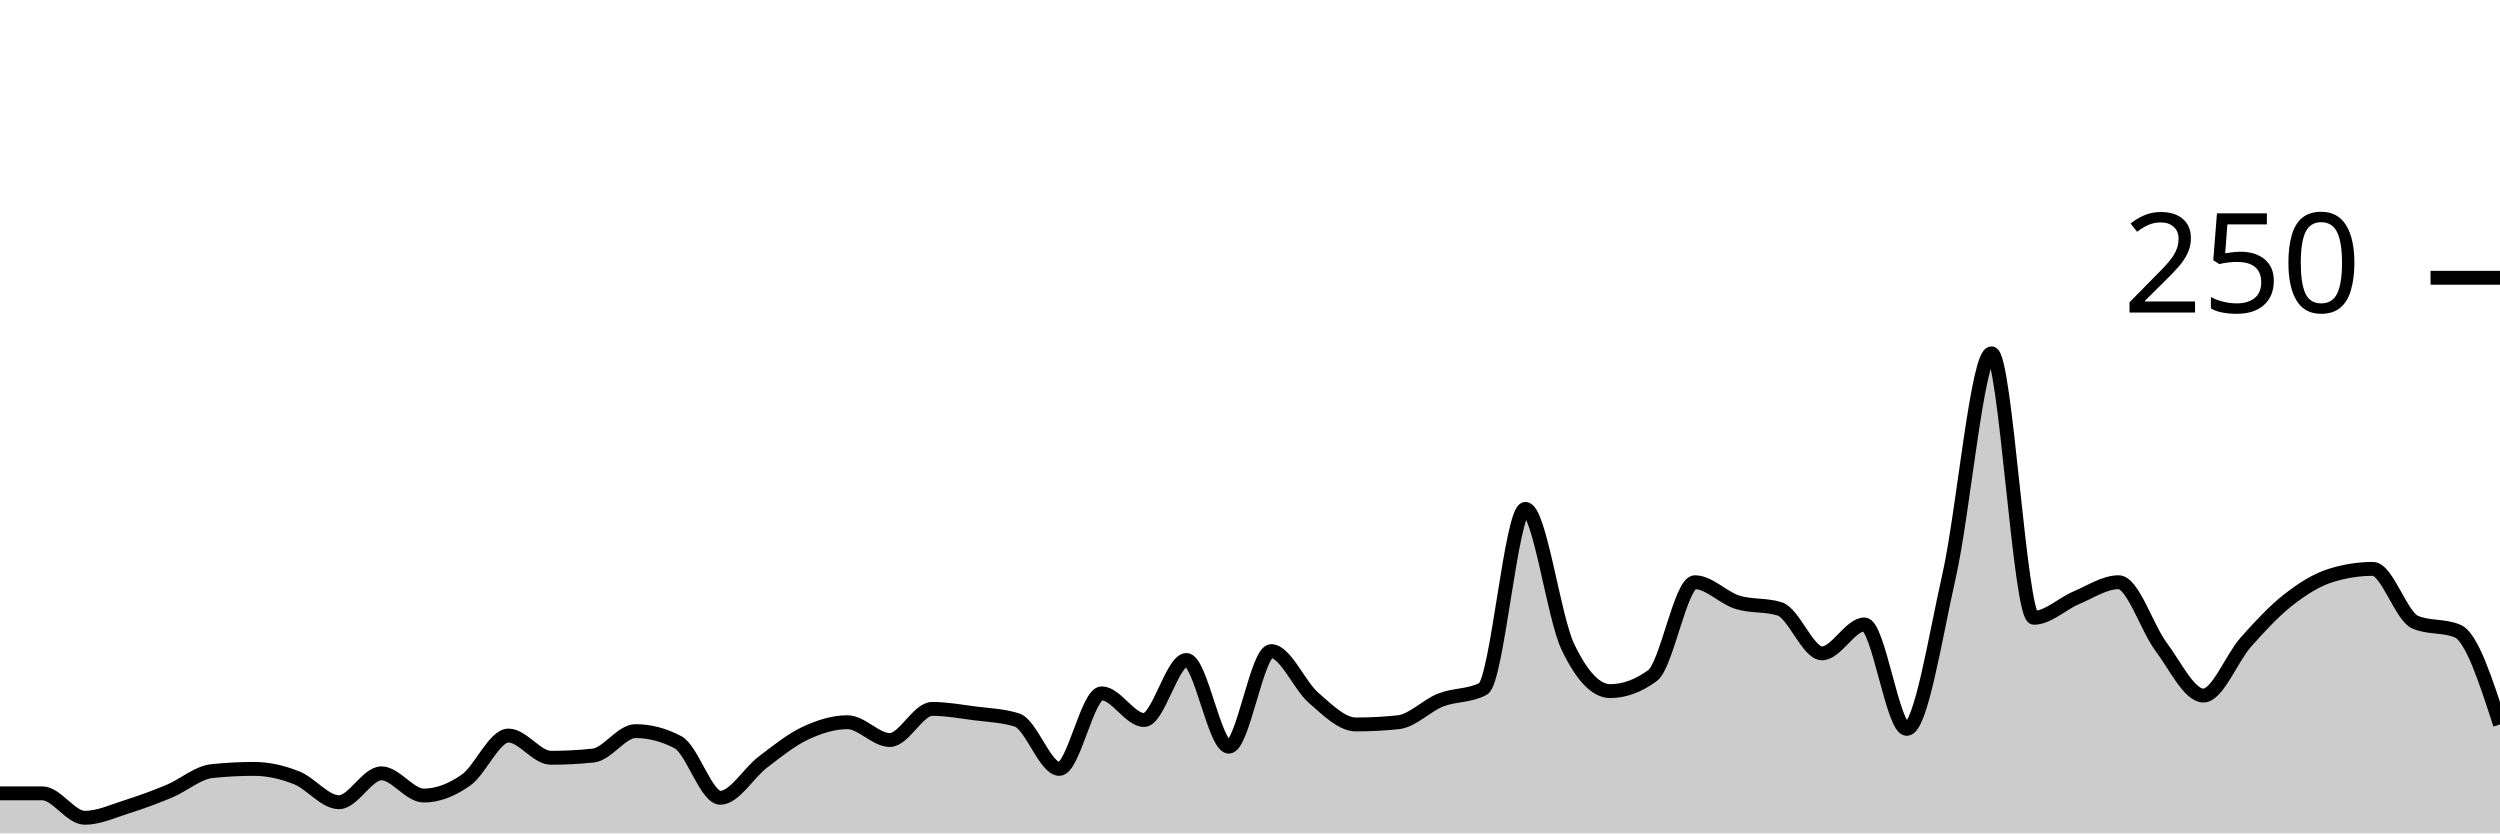
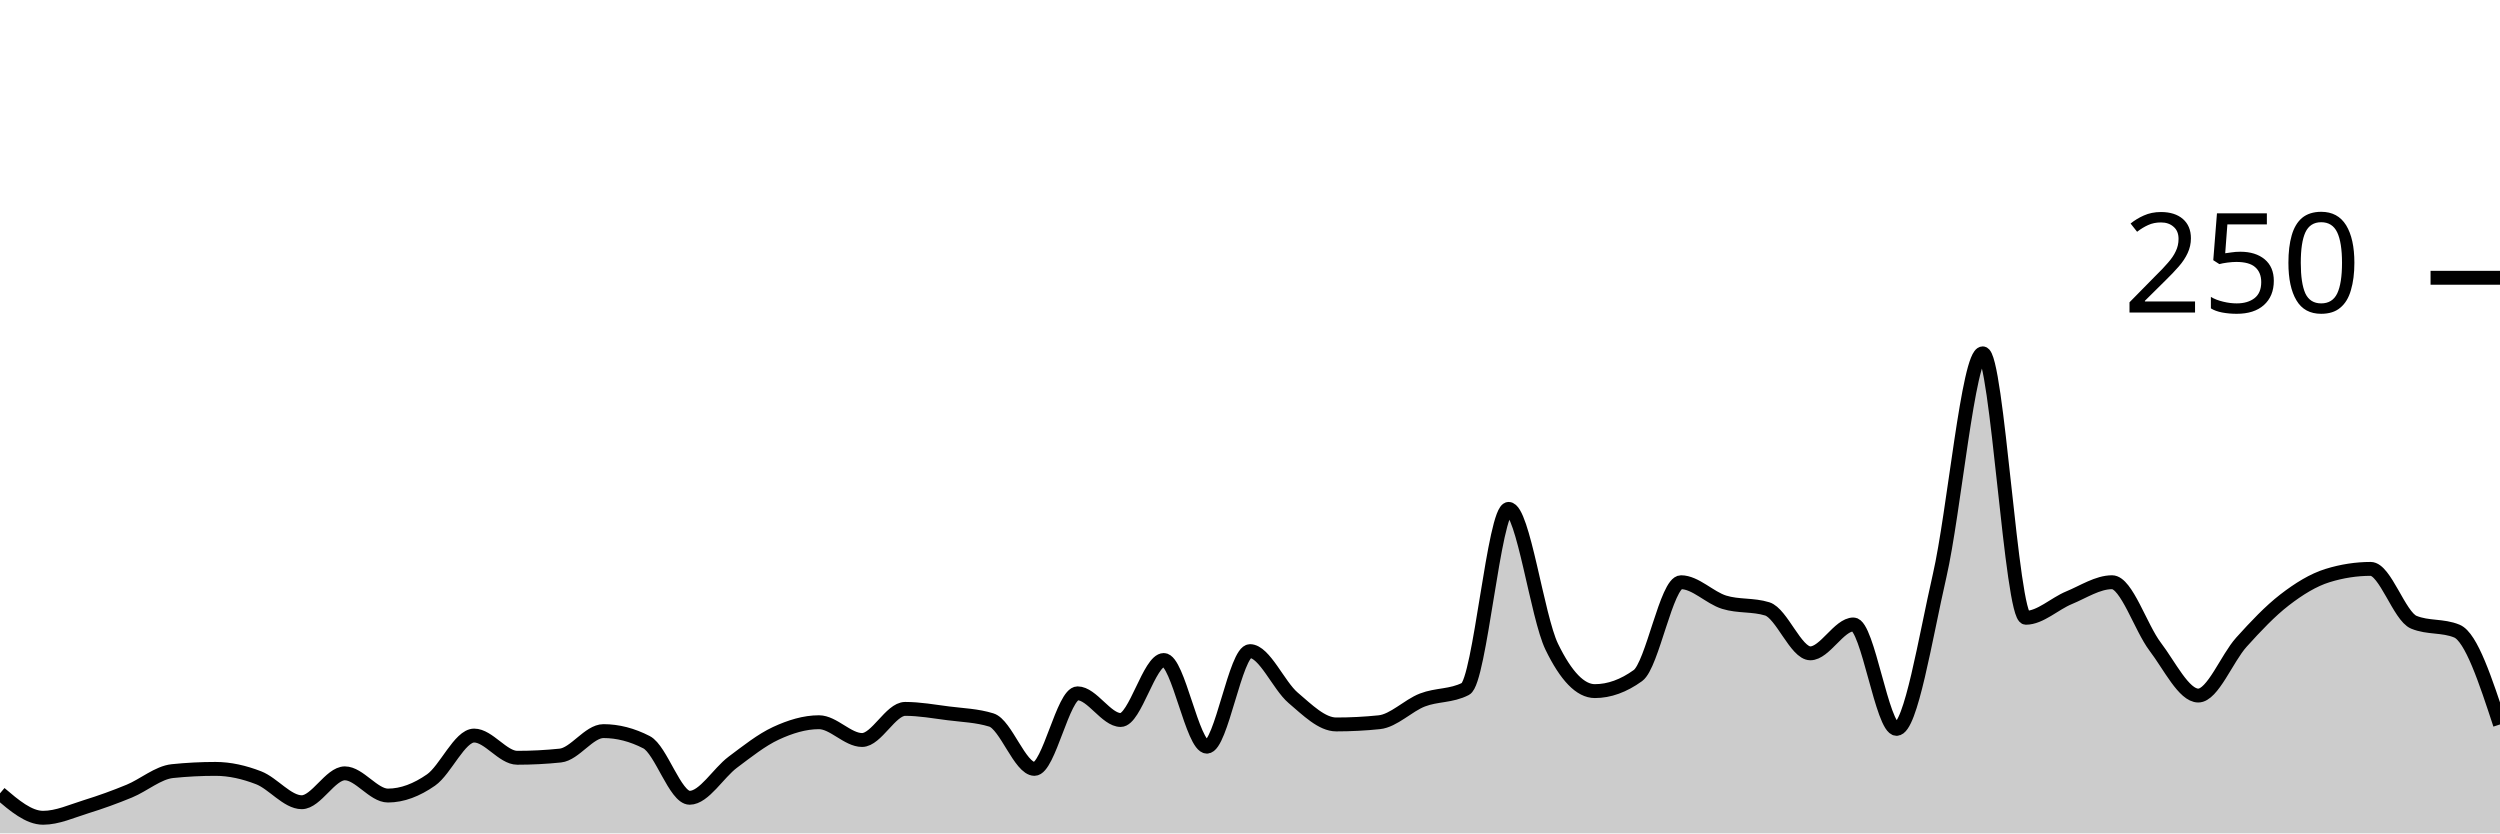
<svg xmlns="http://www.w3.org/2000/svg" viewBox="0 0 180 60">
  <g transform="translate(0,20)">
-     <path class="area" fill="rgba(0, 0, 0, 0.2)" d="M0,37.12C1.017,37.12,2.034,37.12,3.051,37.12C4.068,37.12,5.085,38.88,6.102,38.88C7.119,38.88,8.136,38.4,9.153,38.08C10.169,37.76,11.186,37.387,12.203,36.96C13.22,36.533,14.237,35.627,15.254,35.52C16.271,35.413,17.288,35.36,18.305,35.36C19.322,35.36,20.339,35.6,21.356,36C22.373,36.4,23.39,37.76,24.407,37.76C25.424,37.76,26.441,35.68,27.458,35.68C28.475,35.68,29.492,37.28,30.508,37.28C31.525,37.28,32.542,36.88,33.559,36.16C34.576,35.44,35.593,32.96,36.61,32.96C37.627,32.96,38.644,34.56,39.661,34.56C40.678,34.56,41.695,34.507,42.712,34.4C43.729,34.293,44.746,32.64,45.763,32.64C46.78,32.64,47.797,32.907,48.814,33.44C49.831,33.973,50.847,37.44,51.864,37.44C52.881,37.44,53.898,35.653,54.915,34.88C55.932,34.107,56.949,33.28,57.966,32.8C58.983,32.32,60,32,61.017,32C62.034,32,63.051,33.28,64.068,33.28C65.085,33.28,66.102,31.04,67.119,31.04C68.136,31.04,69.153,31.227,70.169,31.36C71.186,31.493,72.203,31.52,73.22,31.84C74.237,32.16,75.254,35.36,76.271,35.36C77.288,35.36,78.305,29.92,79.322,29.92C80.339,29.92,81.356,31.84,82.373,31.84C83.39,31.84,84.407,27.52,85.424,27.52C86.441,27.52,87.458,33.76,88.475,33.76C89.492,33.76,90.508,26.88,91.525,26.88C92.542,26.88,93.559,29.36,94.576,30.24C95.593,31.12,96.61,32.16,97.627,32.16C98.644,32.16,99.661,32.107,100.678,32C101.695,31.893,102.712,30.8,103.729,30.4C104.746,30,105.763,30.133,106.78,29.6C107.797,29.067,108.814,16.64,109.831,16.64C110.847,16.64,111.864,24.427,112.881,26.56C113.898,28.693,114.915,29.76,115.932,29.76C116.949,29.76,117.966,29.387,118.983,28.64C120,27.893,121.017,21.92,122.034,21.92C123.051,21.92,124.068,23.04,125.085,23.36C126.102,23.68,127.119,23.52,128.136,23.84C129.153,24.16,130.169,27.04,131.186,27.04C132.203,27.04,133.22,24.96,134.237,24.96C135.254,24.96,136.271,32.48,137.288,32.48C138.305,32.48,139.322,25.947,140.339,21.44C141.356,16.933,142.373,5.44,143.39,5.44C144.407,5.44,145.424,24.48,146.441,24.48C147.458,24.48,148.475,23.467,149.492,23.04C150.508,22.613,151.525,21.92,152.542,21.92C153.559,21.92,154.576,25.2,155.593,26.56C156.61,27.92,157.627,30.08,158.644,30.08C159.661,30.08,160.678,27.387,161.695,26.24C162.712,25.093,163.729,24,164.746,23.2C165.763,22.4,166.78,21.76,167.797,21.44C168.814,21.12,169.831,20.96,170.847,20.96C171.864,20.96,172.881,24.373,173.898,24.8C174.915,25.227,175.932,25.013,176.949,25.44C177.966,25.867,178.983,29.013,180,32.16L180,40C178.983,40,177.966,40,176.949,40C175.932,40,174.915,40,173.898,40C172.881,40,171.864,40,170.847,40C169.831,40,168.814,40,167.797,40C166.78,40,165.763,40,164.746,40C163.729,40,162.712,40,161.695,40C160.678,40,159.661,40,158.644,40C157.627,40,156.61,40,155.593,40C154.576,40,153.559,40,152.542,40C151.525,40,150.508,40,149.492,40C148.475,40,147.458,40,146.441,40C145.424,40,144.407,40,143.39,40C142.373,40,141.356,40,140.339,40C139.322,40,138.305,40,137.288,40C136.271,40,135.254,40,134.237,40C133.22,40,132.203,40,131.186,40C130.169,40,129.153,40,128.136,40C127.119,40,126.102,40,125.085,40C124.068,40,123.051,40,122.034,40C121.017,40,120,40,118.983,40C117.966,40,116.949,40,115.932,40C114.915,40,113.898,40,112.881,40C111.864,40,110.847,40,109.831,40C108.814,40,107.797,40,106.78,40C105.763,40,104.746,40,103.729,40C102.712,40,101.695,40,100.678,40C99.661,40,98.644,40,97.627,40C96.61,40,95.593,40,94.576,40C93.559,40,92.542,40,91.525,40C90.508,40,89.492,40,88.475,40C87.458,40,86.441,40,85.424,40C84.407,40,83.39,40,82.373,40C81.356,40,80.339,40,79.322,40C78.305,40,77.288,40,76.271,40C75.254,40,74.237,40,73.22,40C72.203,40,71.186,40,70.169,40C69.153,40,68.136,40,67.119,40C66.102,40,65.085,40,64.068,40C63.051,40,62.034,40,61.017,40C60,40,58.983,40,57.966,40C56.949,40,55.932,40,54.915,40C53.898,40,52.881,40,51.864,40C50.847,40,49.831,40,48.814,40C47.797,40,46.78,40,45.763,40C44.746,40,43.729,40,42.712,40C41.695,40,40.678,40,39.661,40C38.644,40,37.627,40,36.61,40C35.593,40,34.576,40,33.559,40C32.542,40,31.525,40,30.508,40C29.492,40,28.475,40,27.458,40C26.441,40,25.424,40,24.407,40C23.39,40,22.373,40,21.356,40C20.339,40,19.322,40,18.305,40C17.288,40,16.271,40,15.254,40C14.237,40,13.22,40,12.203,40C11.186,40,10.169,40,9.153,40C8.136,40,7.119,40,6.102,40C5.085,40,4.068,40,3.051,40C2.034,40,1.017,40,0,40Z" />
-     <path class="line" stroke="black" fill="none" d="M0,37.12C1.017,37.12,2.034,37.12,3.051,37.12C4.068,37.12,5.085,38.88,6.102,38.88C7.119,38.88,8.136,38.4,9.153,38.08C10.169,37.76,11.186,37.387,12.203,36.96C13.22,36.533,14.237,35.627,15.254,35.52C16.271,35.413,17.288,35.36,18.305,35.36C19.322,35.36,20.339,35.6,21.356,36C22.373,36.4,23.39,37.76,24.407,37.76C25.424,37.76,26.441,35.68,27.458,35.68C28.475,35.68,29.492,37.28,30.508,37.28C31.525,37.28,32.542,36.88,33.559,36.16C34.576,35.44,35.593,32.96,36.61,32.96C37.627,32.96,38.644,34.56,39.661,34.56C40.678,34.56,41.695,34.507,42.712,34.4C43.729,34.293,44.746,32.64,45.763,32.64C46.78,32.64,47.797,32.907,48.814,33.44C49.831,33.973,50.847,37.44,51.864,37.44C52.881,37.44,53.898,35.653,54.915,34.88C55.932,34.107,56.949,33.28,57.966,32.8C58.983,32.32,60,32,61.017,32C62.034,32,63.051,33.28,64.068,33.28C65.085,33.28,66.102,31.04,67.119,31.04C68.136,31.04,69.153,31.227,70.169,31.36C71.186,31.493,72.203,31.52,73.22,31.84C74.237,32.16,75.254,35.36,76.271,35.36C77.288,35.36,78.305,29.92,79.322,29.92C80.339,29.92,81.356,31.84,82.373,31.84C83.39,31.84,84.407,27.52,85.424,27.52C86.441,27.52,87.458,33.76,88.475,33.76C89.492,33.76,90.508,26.88,91.525,26.88C92.542,26.88,93.559,29.36,94.576,30.24C95.593,31.12,96.61,32.16,97.627,32.16C98.644,32.16,99.661,32.107,100.678,32C101.695,31.893,102.712,30.8,103.729,30.4C104.746,30,105.763,30.133,106.78,29.6C107.797,29.067,108.814,16.64,109.831,16.64C110.847,16.64,111.864,24.427,112.881,26.56C113.898,28.693,114.915,29.76,115.932,29.76C116.949,29.76,117.966,29.387,118.983,28.64C120,27.893,121.017,21.92,122.034,21.92C123.051,21.92,124.068,23.04,125.085,23.36C126.102,23.68,127.119,23.52,128.136,23.84C129.153,24.16,130.169,27.04,131.186,27.04C132.203,27.04,133.22,24.96,134.237,24.96C135.254,24.96,136.271,32.48,137.288,32.48C138.305,32.48,139.322,25.947,140.339,21.44C141.356,16.933,142.373,5.44,143.39,5.44C144.407,5.44,145.424,24.48,146.441,24.48C147.458,24.48,148.475,23.467,149.492,23.04C150.508,22.613,151.525,21.92,152.542,21.92C153.559,21.92,154.576,25.2,155.593,26.56C156.61,27.92,157.627,30.08,158.644,30.08C159.661,30.08,160.678,27.387,161.695,26.24C162.712,25.093,163.729,24,164.746,23.2C165.763,22.4,166.78,21.76,167.797,21.44C168.814,21.12,169.831,20.96,170.847,20.96C171.864,20.96,172.881,24.373,173.898,24.8C174.915,25.227,175.932,25.013,176.949,25.44C177.966,25.867,178.983,29.013,180,32.16" />
+     <path class="area" fill="rgba(0, 0, 0, 0.2)" d="M0,37.12C1.034,38,2.069,38.88,3.103,38.88C4.138,38.88,5.172,38.4,6.207,38.08C7.241,37.76,8.276,37.387,9.31,36.96C10.345,36.533,11.379,35.627,12.414,35.52C13.448,35.413,14.483,35.36,15.517,35.36C16.552,35.36,17.586,35.6,18.621,36C19.655,36.4,20.69,37.76,21.724,37.76C22.759,37.76,23.793,35.68,24.828,35.68C25.862,35.68,26.897,37.28,27.931,37.28C28.966,37.28,30,36.88,31.034,36.16C32.069,35.44,33.103,32.96,34.138,32.96C35.172,32.96,36.207,34.56,37.241,34.56C38.276,34.56,39.31,34.507,40.345,34.4C41.379,34.293,42.414,32.64,43.448,32.64C44.483,32.64,45.517,32.907,46.552,33.44C47.586,33.973,48.621,37.44,49.655,37.44C50.69,37.44,51.724,35.653,52.759,34.88C53.793,34.107,54.828,33.28,55.862,32.8C56.897,32.32,57.931,32,58.966,32C60,32,61.034,33.28,62.069,33.28C63.103,33.28,64.138,31.04,65.172,31.04C66.207,31.04,67.241,31.227,68.276,31.36C69.31,31.493,70.345,31.52,71.379,31.84C72.414,32.16,73.448,35.36,74.483,35.36C75.517,35.36,76.552,29.92,77.586,29.92C78.621,29.92,79.655,31.84,80.69,31.84C81.724,31.84,82.759,27.52,83.793,27.52C84.828,27.52,85.862,33.76,86.897,33.76C87.931,33.76,88.966,26.88,90,26.88C91.034,26.88,92.069,29.36,93.103,30.24C94.138,31.12,95.172,32.16,96.207,32.16C97.241,32.16,98.276,32.107,99.31,32C100.345,31.893,101.379,30.8,102.414,30.4C103.448,30,104.483,30.133,105.517,29.6C106.552,29.067,107.586,16.64,108.621,16.64C109.655,16.64,110.69,24.427,111.724,26.56C112.759,28.693,113.793,29.76,114.828,29.76C115.862,29.76,116.897,29.387,117.931,28.64C118.966,27.893,120,21.92,121.034,21.92C122.069,21.92,123.103,23.04,124.138,23.36C125.172,23.68,126.207,23.52,127.241,23.84C128.276,24.16,129.31,27.04,130.345,27.04C131.379,27.04,132.414,24.96,133.448,24.96C134.483,24.96,135.517,32.48,136.552,32.48C137.586,32.48,138.621,25.947,139.655,21.44C140.69,16.933,141.724,5.44,142.759,5.44C143.793,5.44,144.828,24.48,145.862,24.48C146.897,24.48,147.931,23.467,148.966,23.04C150,22.613,151.034,21.92,152.069,21.92C153.103,21.92,154.138,25.2,155.172,26.56C156.207,27.92,157.241,30.08,158.276,30.08C159.31,30.08,160.345,27.387,161.379,26.24C162.414,25.093,163.448,24,164.483,23.2C165.517,22.4,166.552,21.76,167.586,21.44C168.621,21.12,169.655,20.96,170.69,20.96C171.724,20.96,172.759,24.373,173.793,24.8C174.828,25.227,175.862,25.013,176.897,25.44C177.931,25.867,178.966,29.013,180,32.16L180,40C178.966,40,177.931,40,176.897,40C175.862,40,174.828,40,173.793,40C172.759,40,171.724,40,170.69,40C169.655,40,168.621,40,167.586,40C166.552,40,165.517,40,164.483,40C163.448,40,162.414,40,161.379,40C160.345,40,159.31,40,158.276,40C157.241,40,156.207,40,155.172,40C154.138,40,153.103,40,152.069,40C151.034,40,150,40,148.966,40C147.931,40,146.897,40,145.862,40C144.828,40,143.793,40,142.759,40C141.724,40,140.69,40,139.655,40C138.621,40,137.586,40,136.552,40C135.517,40,134.483,40,133.448,40C132.414,40,131.379,40,130.345,40C129.31,40,128.276,40,127.241,40C126.207,40,125.172,40,124.138,40C123.103,40,122.069,40,121.034,40C120,40,118.966,40,117.931,40C116.897,40,115.862,40,114.828,40C113.793,40,112.759,40,111.724,40C110.69,40,109.655,40,108.621,40C107.586,40,106.552,40,105.517,40C104.483,40,103.448,40,102.414,40C101.379,40,100.345,40,99.31,40C98.276,40,97.241,40,96.207,40C95.172,40,94.138,40,93.103,40C92.069,40,91.034,40,90,40C88.966,40,87.931,40,86.897,40C85.862,40,84.828,40,83.793,40C82.759,40,81.724,40,80.69,40C79.655,40,78.621,40,77.586,40C76.552,40,75.517,40,74.483,40C73.448,40,72.414,40,71.379,40C70.345,40,69.31,40,68.276,40C67.241,40,66.207,40,65.172,40C64.138,40,63.103,40,62.069,40C61.034,40,60,40,58.966,40C57.931,40,56.897,40,55.862,40C54.828,40,53.793,40,52.759,40C51.724,40,50.69,40,49.655,40C48.621,40,47.586,40,46.552,40C45.517,40,44.483,40,43.448,40C42.414,40,41.379,40,40.345,40C39.31,40,38.276,40,37.241,40C36.207,40,35.172,40,34.138,40C33.103,40,32.069,40,31.034,40C30,40,28.966,40,27.931,40C26.897,40,25.862,40,24.828,40C23.793,40,22.759,40,21.724,40C20.69,40,19.655,40,18.621,40C17.586,40,16.552,40,15.517,40C14.483,40,13.448,40,12.414,40C11.379,40,10.345,40,9.31,40C8.276,40,7.241,40,6.207,40C5.172,40,4.138,40,3.103,40C2.069,40,1.034,40,0,40Z" />
+     <path class="line" stroke="black" fill="none" d="M0,37.12C1.034,38,2.069,38.88,3.103,38.88C4.138,38.88,5.172,38.4,6.207,38.08C7.241,37.76,8.276,37.387,9.31,36.96C10.345,36.533,11.379,35.627,12.414,35.52C13.448,35.413,14.483,35.36,15.517,35.36C16.552,35.36,17.586,35.6,18.621,36C19.655,36.4,20.69,37.76,21.724,37.76C22.759,37.76,23.793,35.68,24.828,35.68C25.862,35.68,26.897,37.28,27.931,37.28C28.966,37.28,30,36.88,31.034,36.16C32.069,35.44,33.103,32.96,34.138,32.96C35.172,32.96,36.207,34.56,37.241,34.56C38.276,34.56,39.31,34.507,40.345,34.4C41.379,34.293,42.414,32.64,43.448,32.64C44.483,32.64,45.517,32.907,46.552,33.44C47.586,33.973,48.621,37.44,49.655,37.44C50.69,37.44,51.724,35.653,52.759,34.88C53.793,34.107,54.828,33.28,55.862,32.8C56.897,32.32,57.931,32,58.966,32C60,32,61.034,33.28,62.069,33.28C63.103,33.28,64.138,31.04,65.172,31.04C66.207,31.04,67.241,31.227,68.276,31.36C69.31,31.493,70.345,31.52,71.379,31.84C72.414,32.16,73.448,35.36,74.483,35.36C75.517,35.36,76.552,29.92,77.586,29.92C78.621,29.92,79.655,31.84,80.69,31.84C81.724,31.84,82.759,27.52,83.793,27.52C84.828,27.52,85.862,33.76,86.897,33.76C87.931,33.76,88.966,26.88,90,26.88C91.034,26.88,92.069,29.36,93.103,30.24C94.138,31.12,95.172,32.16,96.207,32.16C97.241,32.16,98.276,32.107,99.31,32C100.345,31.893,101.379,30.8,102.414,30.4C103.448,30,104.483,30.133,105.517,29.6C106.552,29.067,107.586,16.64,108.621,16.64C109.655,16.64,110.69,24.427,111.724,26.56C112.759,28.693,113.793,29.76,114.828,29.76C115.862,29.76,116.897,29.387,117.931,28.64C118.966,27.893,120,21.92,121.034,21.92C122.069,21.92,123.103,23.04,124.138,23.36C125.172,23.68,126.207,23.52,127.241,23.84C128.276,24.16,129.31,27.04,130.345,27.04C131.379,27.04,132.414,24.96,133.448,24.96C134.483,24.96,135.517,32.48,136.552,32.48C137.586,32.48,138.621,25.947,139.655,21.44C140.69,16.933,141.724,5.44,142.759,5.44C143.793,5.44,144.828,24.48,145.862,24.48C146.897,24.48,147.931,23.467,148.966,23.04C150,22.613,151.034,21.92,152.069,21.92C153.103,21.92,154.138,25.2,155.172,26.56C156.207,27.92,157.241,30.08,158.276,30.08C159.31,30.08,160.345,27.387,161.379,26.24C162.414,25.093,163.448,24,164.483,23.2C165.517,22.4,166.552,21.76,167.586,21.44C168.621,21.12,169.655,20.96,170.69,20.96C171.724,20.96,172.759,24.373,173.793,24.8C174.828,25.227,175.862,25.013,176.897,25.44C177.931,25.867,178.966,29.013,180,32.16" />
    <path class="axis-ceiling" stroke-width="1" stroke="black" fill="none" d="M175,0L180,0" />
    <text class="axis-ceiling-label" font-family="sans-serif" text-anchor="end" font-size="10px" x="170" y="2.5">250</text>
  </g>
</svg>
